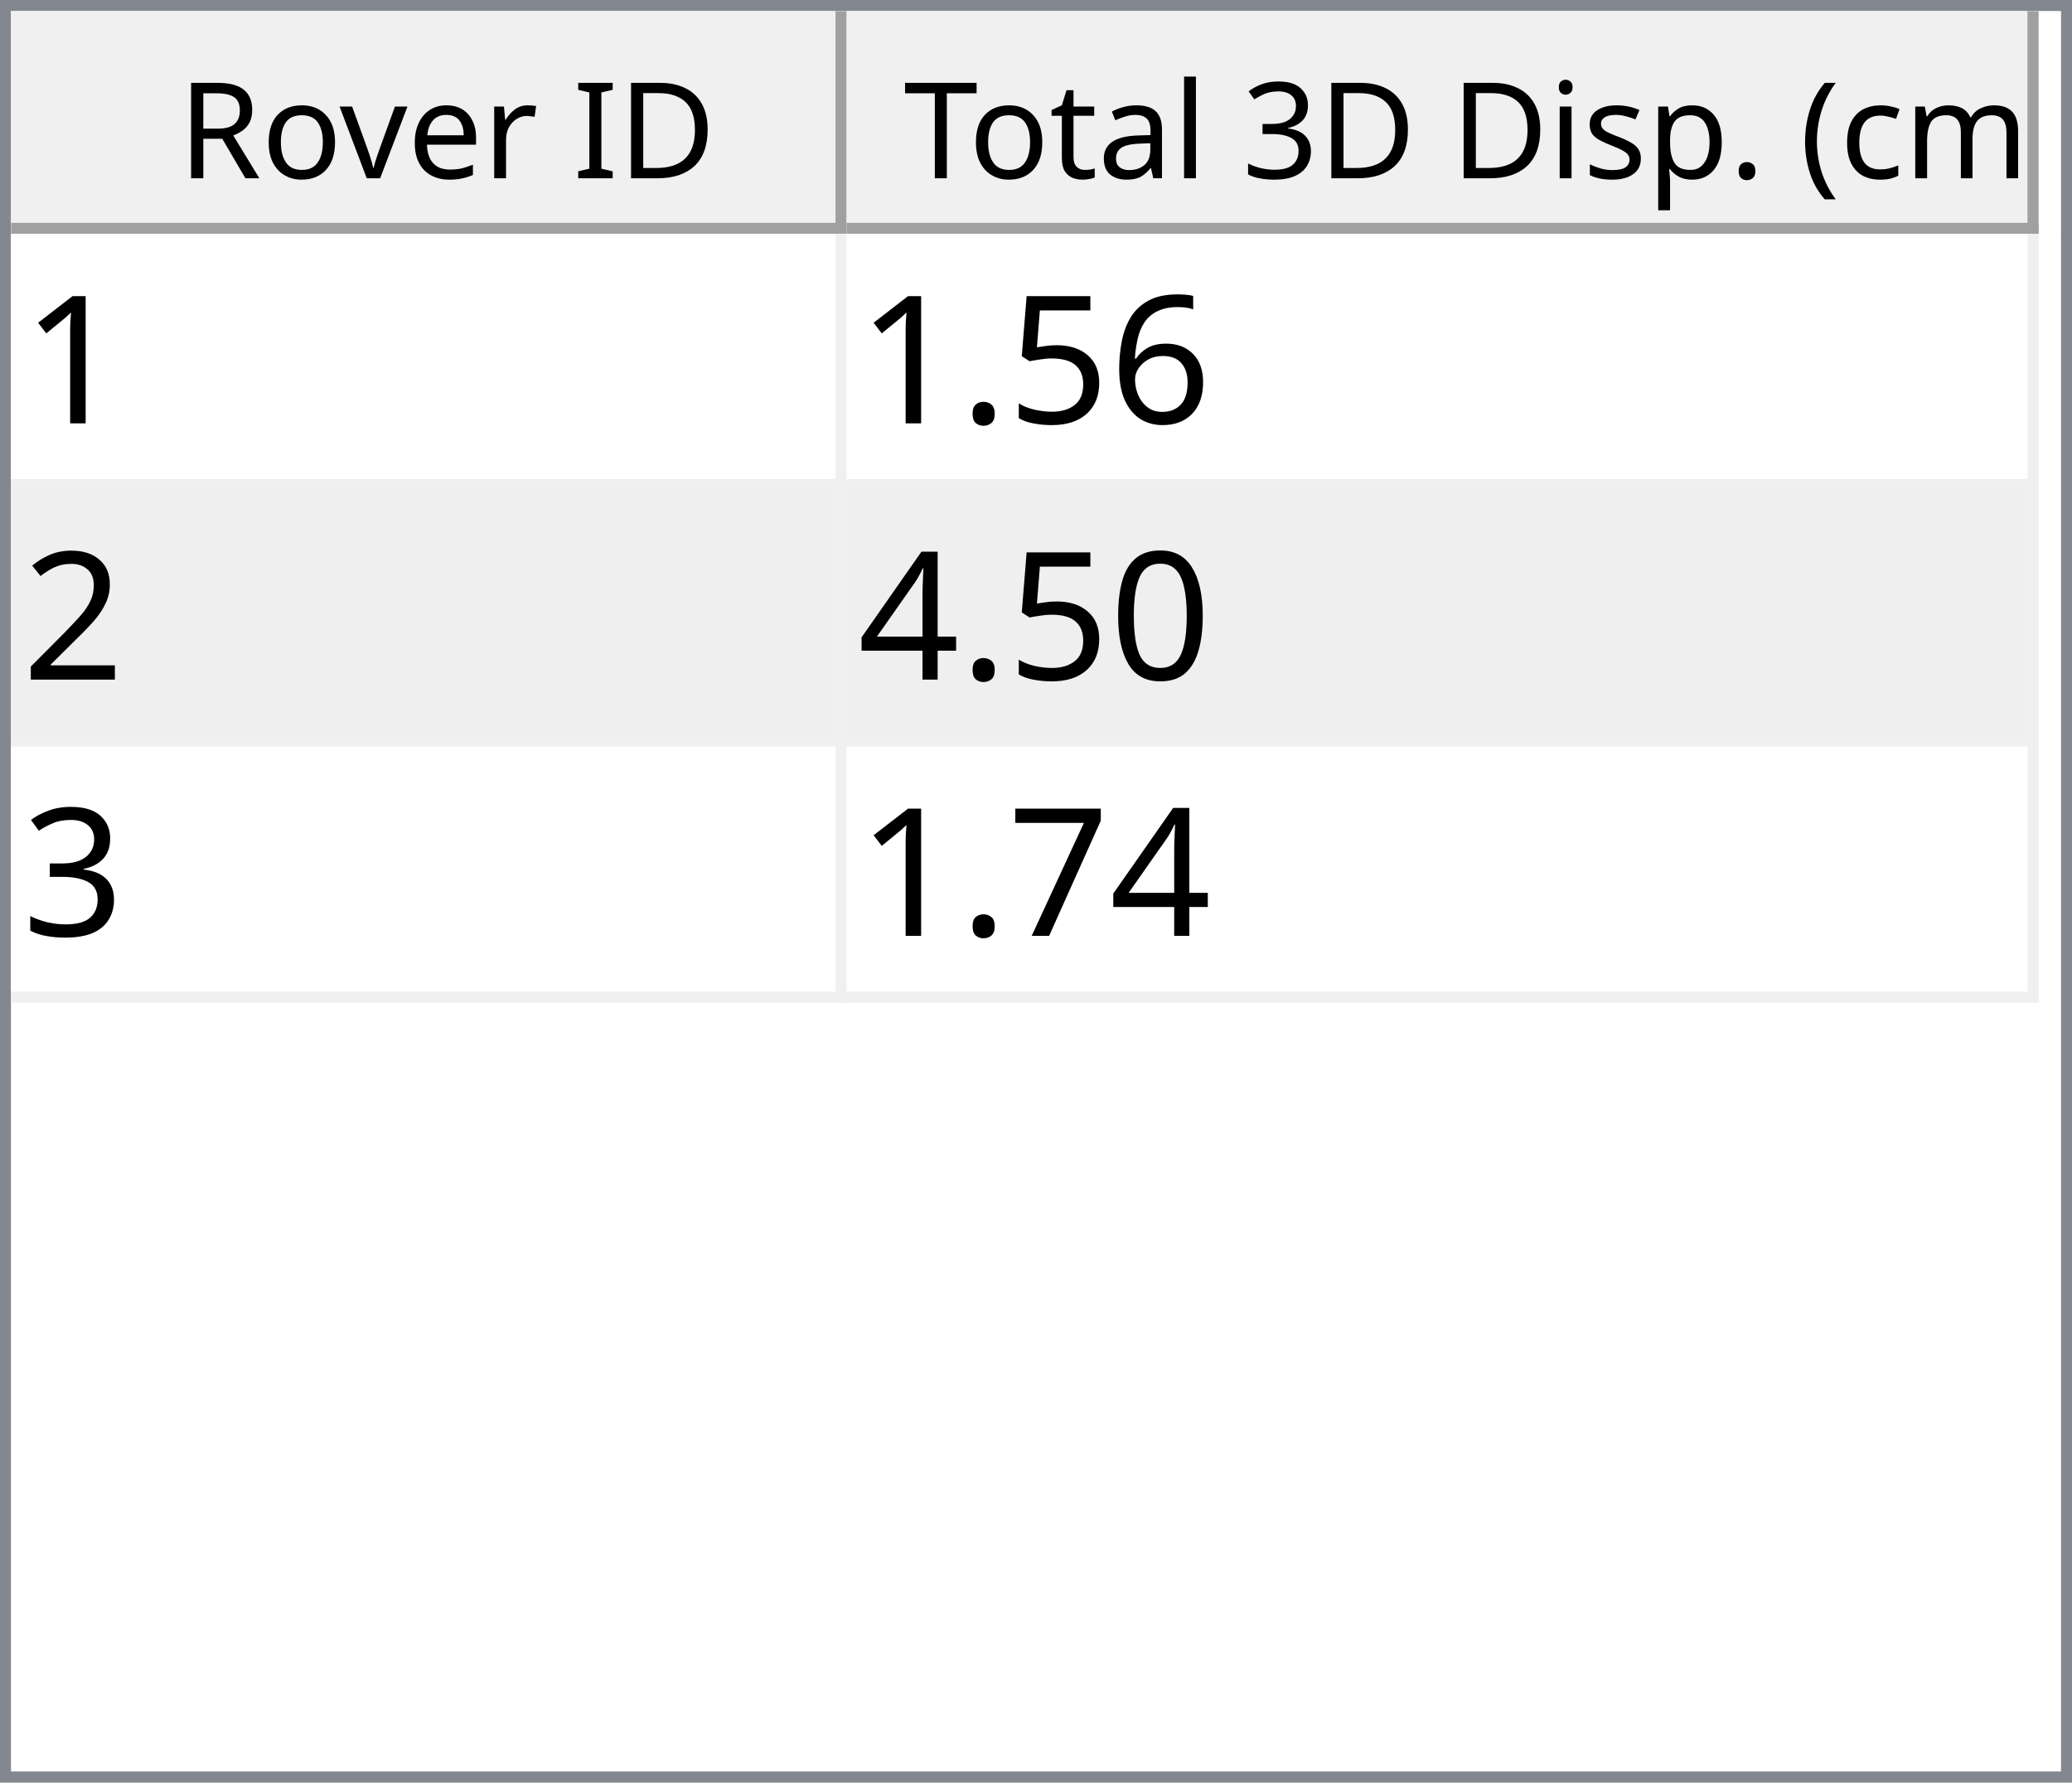
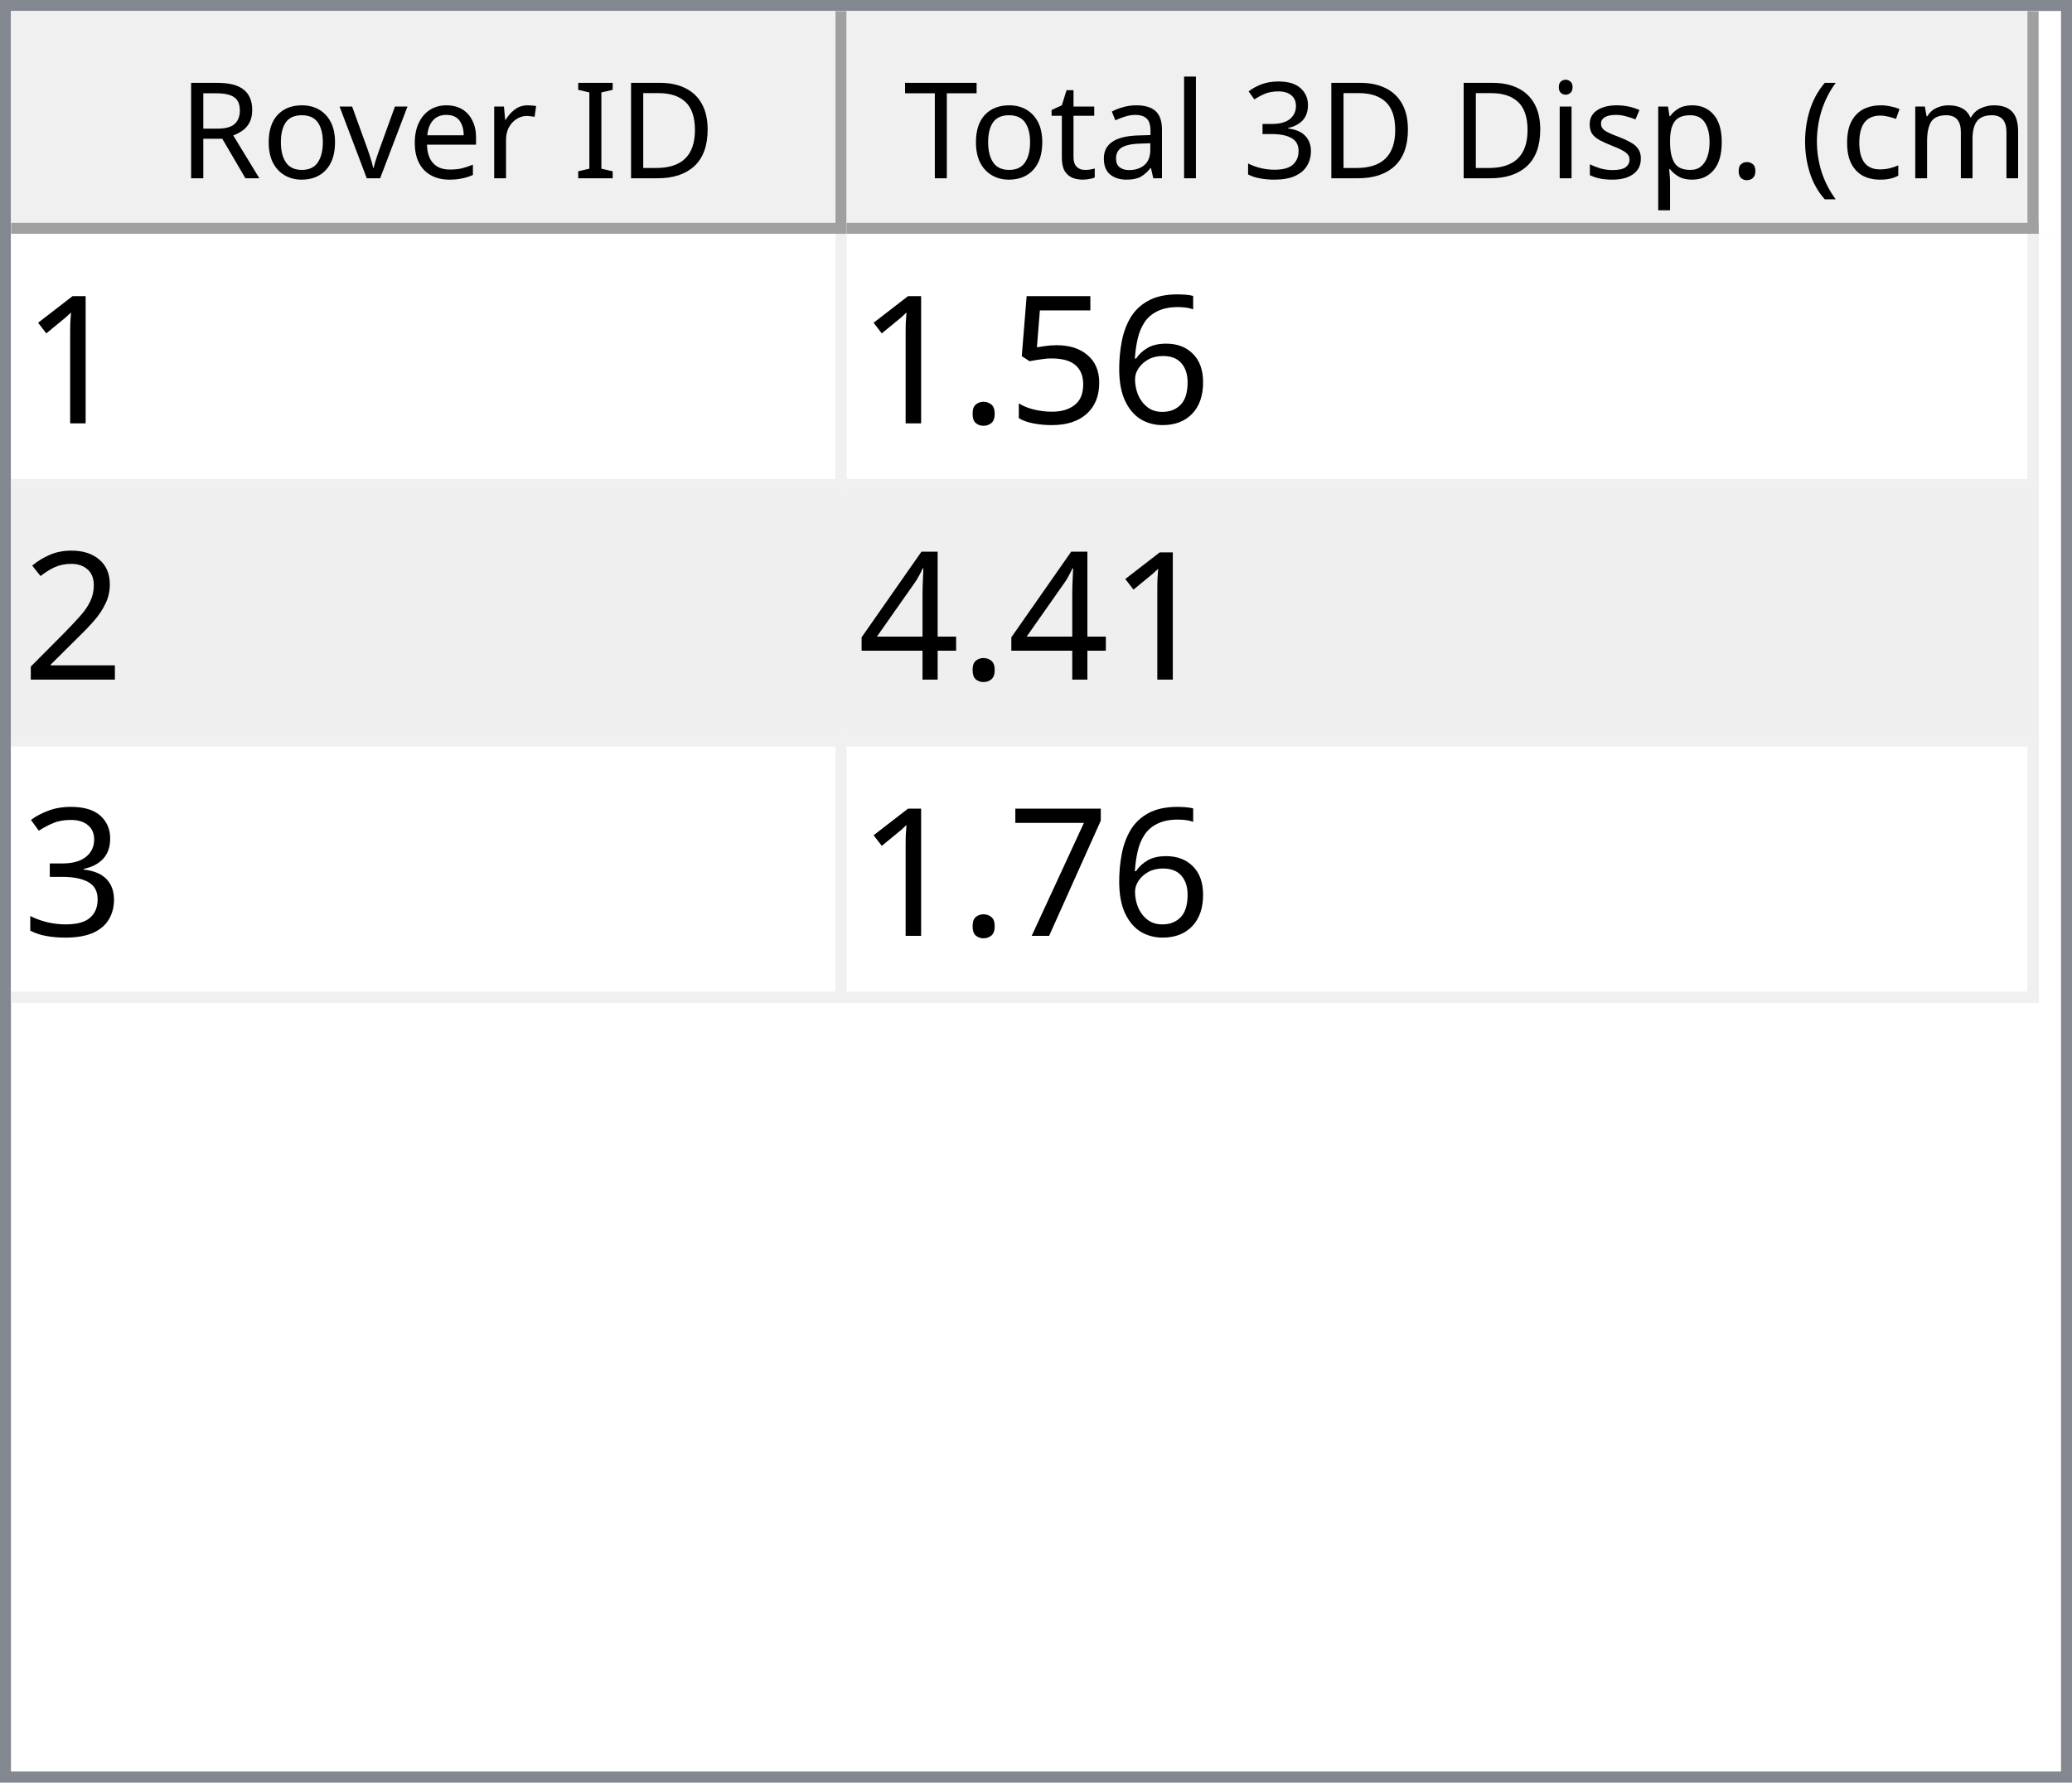
<svg xmlns="http://www.w3.org/2000/svg" style="fill-opacity:1; color-rendering:auto; color-interpolation:auto; text-rendering:auto; stroke:black; stroke-linecap:square; stroke-miterlimit:10; shape-rendering:auto; stroke-opacity:1; fill:black; stroke-dasharray:none; font-weight:normal; stroke-width:1; font-family:'Dialog'; font-style:normal; stroke-linejoin:miter; font-size:12px; stroke-dashoffset:0; image-rendering:auto;" width="186" height="160">
  <defs id="genericDefs" />
  <g>
    <defs id="defs1">
      <clipPath clipPathUnits="userSpaceOnUse" id="clipPath1">
        <path d="M0 0 L186 0 L186 160 L0 160 L0 0 Z" />
      </clipPath>
      <clipPath clipPathUnits="userSpaceOnUse" id="clipPath2">
        <path d="M0 0 L0 160 L186 160 L186 0 Z" />
      </clipPath>
      <clipPath clipPathUnits="userSpaceOnUse" id="clipPath3">
        <path d="M0 0 L0 20 L184 20 L184 0 Z" />
      </clipPath>
      <clipPath clipPathUnits="userSpaceOnUse" id="clipPath4">
        <path d="M0 0 L0 20 L75 20 L75 0 Z" />
      </clipPath>
      <clipPath clipPathUnits="userSpaceOnUse" id="clipPath5">
        <path d="M1 1 L1 19 L74 19 L74 1 Z" />
      </clipPath>
      <clipPath clipPathUnits="userSpaceOnUse" id="clipPath6">
        <path d="M0 0 L0 18 L73 18 L73 0 Z" />
      </clipPath>
      <clipPath clipPathUnits="userSpaceOnUse" id="clipPath7">
        <path d="M-0.5 -0.5 L-0.5 19.5 L74.5 19.5 L74.5 -0.5 Z" />
      </clipPath>
      <clipPath clipPathUnits="userSpaceOnUse" id="clipPath8">
        <path d="M0 0 L0 20 L107 20 L107 0 Z" />
      </clipPath>
      <clipPath clipPathUnits="userSpaceOnUse" id="clipPath9">
        <path d="M1 1 L1 19 L106 19 L106 1 Z" />
      </clipPath>
      <clipPath clipPathUnits="userSpaceOnUse" id="clipPath10">
        <path d="M0 0 L0 18 L105 18 L105 0 Z" />
      </clipPath>
      <clipPath clipPathUnits="userSpaceOnUse" id="clipPath11">
        <path d="M-0.5 -0.5 L-0.5 19.5 L106.5 19.5 L106.5 -0.5 Z" />
      </clipPath>
      <clipPath clipPathUnits="userSpaceOnUse" id="clipPath12">
        <path d="M0 0 L0 138 L184 138 L184 0 Z" />
      </clipPath>
      <clipPath clipPathUnits="userSpaceOnUse" id="clipPath13">
        <path d="M0 0 L0 69 L182 69 L182 0 Z" />
      </clipPath>
      <clipPath clipPathUnits="userSpaceOnUse" id="clipPath14">
        <path d="M-0.5 -0.5 L-0.5 68.5 L181.5 68.5 L181.5 -0.5 Z" />
      </clipPath>
      <clipPath clipPathUnits="userSpaceOnUse" id="clipPath15">
        <path d="M0 0 L0 22 L74 22 L74 0 Z" />
      </clipPath>
      <clipPath clipPathUnits="userSpaceOnUse" id="clipPath16">
        <path d="M0 0 L0 22 L106 22 L106 0 Z" />
      </clipPath>
      <font horiz-adv-x="64.551" id="font1">
        <font-face ascent="107.91" descent="25.098" units-per-em="100" style="font-style:normal; font-family:Segoe UI; font-weight:normal;" />
        <missing-glyph horiz-adv-x="64.551" d="M8.109 0 L8.109 68.266 L56.453 68.266 L56.453 0 L8.109 0 ZM15.328 7.234 L49.219 7.234 L49.219 61.031 L15.328 61.031 L15.328 7.234 Z" />
        <glyph unicode="D" horiz-adv-x="70.117" d="M9.188 0 L9.188 70.016 L28.516 70.016 Q65.531 70.016 65.531 35.891 Q65.531 19.672 55.25 9.836 Q44.969 0 27.734 0 L9.188 0 ZM17.391 62.594 L17.391 7.422 L27.828 7.422 Q41.609 7.422 49.273 14.797 Q56.938 22.172 56.938 35.688 Q56.938 62.594 28.328 62.594 L17.391 62.594 Z" />
        <glyph unicode="I" horiz-adv-x="26.611" d="M17.391 0 L9.188 0 L9.188 70.016 L17.391 70.016 L17.391 0 Z" />
        <glyph unicode=" " horiz-adv-x="27.393" d="" />
        <glyph unicode="r" horiz-adv-x="34.766" d="M34.188 41.891 Q32.078 43.5 28.125 43.5 Q23 43.5 19.555 38.672 Q16.109 33.844 16.109 25.484 L16.109 0 L8.109 0 L8.109 50 L16.109 50 L16.109 39.703 L16.312 39.703 Q18.016 44.969 21.531 47.922 Q25.047 50.875 29.391 50.875 Q32.516 50.875 34.188 50.203 L34.188 41.891 Z" />
        <glyph unicode="e" horiz-adv-x="52.295" d="M48.297 23 L12.984 23 Q13.188 14.656 17.484 10.109 Q21.781 5.562 29.297 5.562 Q37.75 5.562 44.828 11.141 L44.828 3.609 Q38.234 -1.172 27.391 -1.172 Q16.797 -1.172 10.742 5.641 Q4.688 12.453 4.688 24.812 Q4.688 36.469 11.305 43.82 Q17.922 51.172 27.734 51.172 Q37.547 51.172 42.922 44.828 Q48.297 38.484 48.297 27.203 L48.297 23 ZM40.094 29.781 Q40.047 36.719 36.75 40.578 Q33.453 44.438 27.594 44.438 Q21.922 44.438 17.969 40.383 Q14.016 36.328 13.094 29.781 L40.094 29.781 Z" />
        <glyph unicode="v" horiz-adv-x="47.9" d="M47.406 50 L27.484 0 L19.625 0 L0.688 50 L9.469 50 L22.172 13.672 Q23.578 9.672 23.922 6.688 L24.125 6.688 Q24.609 10.453 25.688 13.484 L38.969 50 L47.406 50 Z" />
        <glyph unicode="o" horiz-adv-x="58.594" d="M29 -1.172 Q17.922 -1.172 11.305 5.836 Q4.688 12.844 4.688 24.422 Q4.688 37.016 11.57 44.094 Q18.453 51.172 30.172 51.172 Q41.359 51.172 47.633 44.289 Q53.906 37.406 53.906 25.203 Q53.906 13.234 47.141 6.031 Q40.375 -1.172 29 -1.172 ZM29.594 44.438 Q21.875 44.438 17.383 39.188 Q12.891 33.938 12.891 24.703 Q12.891 15.828 17.43 10.695 Q21.969 5.562 29.594 5.562 Q37.359 5.562 41.531 10.594 Q45.703 15.625 45.703 24.906 Q45.703 34.281 41.531 39.359 Q37.359 44.438 29.594 44.438 Z" />
        <glyph unicode="R" horiz-adv-x="59.814" d="M59.375 0 L49.609 0 L37.891 19.625 Q36.281 22.359 34.766 24.289 Q33.25 26.219 31.664 27.438 Q30.078 28.656 28.25 29.219 Q26.422 29.781 24.125 29.781 L17.391 29.781 L17.391 0 L9.188 0 L9.188 70.016 L30.078 70.016 Q34.672 70.016 38.555 68.867 Q42.438 67.719 45.289 65.375 Q48.141 63.031 49.758 59.547 Q51.375 56.062 51.375 51.375 Q51.375 47.703 50.273 44.656 Q49.172 41.609 47.148 39.211 Q45.125 36.812 42.266 35.133 Q39.406 33.453 35.844 32.516 L35.844 32.328 Q37.594 31.547 38.891 30.547 Q40.188 29.547 41.359 28.18 Q42.531 26.812 43.68 25.078 Q44.828 23.344 46.234 21.047 L59.375 0 ZM17.391 62.594 L17.391 37.203 L28.516 37.203 Q31.594 37.203 34.203 38.133 Q36.812 39.062 38.719 40.797 Q40.625 42.531 41.703 45.047 Q42.781 47.562 42.781 50.688 Q42.781 56.297 39.141 59.445 Q35.5 62.594 28.609 62.594 L17.391 62.594 Z" />
        <glyph unicode=")" horiz-adv-x="30.176" d="M8.297 -15.922 L1.172 -15.922 Q16.406 2.344 16.406 26.812 Q16.406 51.469 1.078 70.016 L8.297 70.016 Q23.531 52.156 23.531 26.703 Q23.531 1.375 8.297 -15.922 Z" />
        <glyph unicode="m" horiz-adv-x="86.133" d="M79.109 0 L71.094 0 L71.094 28.719 Q71.094 37.016 68.531 40.727 Q65.969 44.438 59.906 44.438 Q54.781 44.438 51.195 39.75 Q47.609 35.062 47.609 28.516 L47.609 0 L39.594 0 L39.594 29.688 Q39.594 44.438 28.219 44.438 Q22.953 44.438 19.531 40.016 Q16.109 35.594 16.109 28.516 L16.109 0 L8.109 0 L8.109 50 L16.109 50 L16.109 42.094 L16.312 42.094 Q21.625 51.172 31.844 51.172 Q36.969 51.172 40.773 48.312 Q44.578 45.453 46 40.828 Q51.562 51.172 62.594 51.172 Q79.109 51.172 79.109 30.812 L79.109 0 Z" />
        <glyph unicode="c" horiz-adv-x="46.191" d="M42.188 2.297 Q36.422 -1.172 28.516 -1.172 Q17.828 -1.172 11.258 5.789 Q4.688 12.75 4.688 23.828 Q4.688 36.188 11.766 43.68 Q18.844 51.172 30.672 51.172 Q37.25 51.172 42.281 48.734 L42.281 40.531 Q36.719 44.438 30.375 44.438 Q22.703 44.438 17.797 38.945 Q12.891 33.453 12.891 24.516 Q12.891 15.719 17.508 10.641 Q22.125 5.562 29.891 5.562 Q36.422 5.562 42.188 9.906 L42.188 2.297 Z" />
        <glyph unicode="(" horiz-adv-x="30.176" d="M29.109 -15.922 L21.969 -15.922 Q6.844 1.375 6.844 26.703 Q6.844 52.156 21.969 70.016 L29.203 70.016 Q13.875 51.469 13.875 26.812 Q13.875 2.344 29.109 -15.922 Z" />
        <glyph unicode="." horiz-adv-x="21.68" d="M10.891 -1.078 Q8.641 -1.078 7.055 0.539 Q5.469 2.156 5.469 4.391 Q5.469 6.641 7.055 8.273 Q8.641 9.906 10.891 9.906 Q13.188 9.906 14.797 8.273 Q16.406 6.641 16.406 4.391 Q16.406 2.156 14.797 0.539 Q13.188 -1.078 10.891 -1.078 Z" />
        <glyph unicode="p" horiz-adv-x="58.789" d="M16.312 7.234 L16.109 7.234 L16.109 -23 L8.109 -23 L8.109 50 L16.109 50 L16.109 41.219 L16.312 41.219 Q22.219 51.172 33.594 51.172 Q43.266 51.172 48.688 44.461 Q54.109 37.75 54.109 26.469 Q54.109 13.922 48 6.375 Q41.891 -1.172 31.297 -1.172 Q21.578 -1.172 16.312 7.234 ZM16.109 27.391 L16.109 20.406 Q16.109 14.203 20.141 9.883 Q24.172 5.562 30.375 5.562 Q37.641 5.562 41.773 11.133 Q45.906 16.703 45.906 26.609 Q45.906 34.969 42.047 39.703 Q38.188 44.438 31.594 44.438 Q24.609 44.438 20.359 39.578 Q16.109 34.719 16.109 27.391 Z" />
        <glyph unicode="s" horiz-adv-x="42.432" d="M5.078 1.812 L5.078 10.406 Q11.625 5.562 19.484 5.562 Q30.031 5.562 30.031 12.594 Q30.031 14.594 29.125 15.992 Q28.219 17.391 26.68 18.461 Q25.141 19.531 23.07 20.383 Q21 21.234 18.609 22.172 Q15.281 23.484 12.766 24.828 Q10.25 26.172 8.57 27.859 Q6.891 29.547 6.031 31.695 Q5.172 33.844 5.172 36.719 Q5.172 40.234 6.789 42.945 Q8.406 45.656 11.086 47.484 Q13.766 49.312 17.211 50.242 Q20.656 51.172 24.312 51.172 Q30.812 51.172 35.938 48.922 L35.938 40.828 Q30.422 44.438 23.25 44.438 Q21 44.438 19.195 43.922 Q17.391 43.406 16.094 42.477 Q14.797 41.547 14.086 40.258 Q13.375 38.969 13.375 37.406 Q13.375 35.453 14.086 34.133 Q14.797 32.812 16.164 31.789 Q17.531 30.766 19.484 29.938 Q21.438 29.109 23.922 28.125 Q27.25 26.859 29.883 25.516 Q32.516 24.172 34.375 22.484 Q36.234 20.797 37.234 18.602 Q38.234 16.406 38.234 13.375 Q38.234 9.672 36.602 6.938 Q34.969 4.203 32.234 2.398 Q29.5 0.594 25.93 -0.289 Q22.359 -1.172 18.453 -1.172 Q10.75 -1.172 5.078 1.812 Z" />
        <glyph unicode="i" horiz-adv-x="24.219" d="M12.203 62.703 Q10.062 62.703 8.547 64.164 Q7.031 65.625 7.031 67.875 Q7.031 70.125 8.547 71.609 Q10.062 73.094 12.203 73.094 Q14.406 73.094 15.945 71.609 Q17.484 70.125 17.484 67.875 Q17.484 65.719 15.945 64.211 Q14.406 62.703 12.203 62.703 ZM16.109 0 L8.109 0 L8.109 50 L16.109 50 L16.109 0 Z" />
        <glyph unicode="3" horiz-adv-x="53.906" d="M46.531 19.828 Q46.531 15.094 44.75 11.211 Q42.969 7.328 39.719 4.57 Q36.469 1.812 31.93 0.297 Q27.391 -1.219 21.922 -1.219 Q11.922 -1.219 6 2.594 L6 11.188 Q13.094 5.609 22.219 5.609 Q25.875 5.609 28.828 6.539 Q31.781 7.469 33.906 9.227 Q36.031 10.984 37.18 13.477 Q38.328 15.969 38.328 19.094 Q38.328 32.812 18.797 32.812 L12.984 32.812 L12.984 39.594 L18.5 39.594 Q35.797 39.594 35.797 52.484 Q35.797 64.406 22.609 64.406 Q15.188 64.406 8.688 59.422 L8.688 67.188 Q15.375 71.188 24.609 71.188 Q29 71.188 32.57 69.969 Q36.141 68.75 38.68 66.555 Q41.219 64.359 42.609 61.281 Q44 58.203 44 54.5 Q44 40.672 30.031 36.719 L30.031 36.531 Q33.594 36.141 36.625 34.797 Q39.656 33.453 41.852 31.305 Q44.047 29.156 45.289 26.25 Q46.531 23.344 46.531 19.828 Z" />
        <glyph unicode="l" horiz-adv-x="24.219" d="M16.109 0 L8.109 0 L8.109 74.031 L16.109 74.031 L16.109 0 Z" />
        <glyph unicode="a" horiz-adv-x="50.879" d="M43.891 0 L35.891 0 L35.891 7.812 L35.688 7.812 Q30.469 -1.172 20.312 -1.172 Q12.844 -1.172 8.617 2.781 Q4.391 6.734 4.391 13.281 Q4.391 27.297 20.906 29.594 L35.891 31.688 Q35.891 44.438 25.594 44.438 Q16.547 44.438 9.281 38.281 L9.281 46.484 Q16.656 51.172 26.266 51.172 Q43.891 51.172 43.891 32.516 L43.891 0 ZM35.891 25.297 L23.828 23.641 Q18.266 22.859 15.43 20.875 Q12.594 18.891 12.594 13.875 Q12.594 10.203 15.211 7.883 Q17.828 5.562 22.172 5.562 Q28.125 5.562 32.008 9.742 Q35.891 13.922 35.891 20.312 L35.891 25.297 Z" />
        <glyph unicode="t" horiz-adv-x="33.887" d="M31.297 0.484 Q28.469 -1.078 23.828 -1.078 Q10.688 -1.078 10.688 13.578 L10.688 43.172 L2.094 43.172 L2.094 50 L10.688 50 L10.688 62.203 L18.703 64.797 L18.703 50 L31.297 50 L31.297 43.172 L18.703 43.172 L18.703 14.984 Q18.703 9.969 20.414 7.82 Q22.125 5.672 26.078 5.672 Q29.109 5.672 31.297 7.328 L31.297 0.484 Z" />
        <glyph unicode="T" horiz-adv-x="52.393" d="M50.594 62.594 L30.375 62.594 L30.375 0 L22.172 0 L22.172 62.594 L2 62.594 L2 70.016 L50.594 70.016 L50.594 62.594 Z" />
      </font>
      <font horiz-adv-x="75.0" id="font2">
        <font-face ascent="100.537" descent="21.973" units-per-em="100" style="font-style:normal; font-family:sans-serif; font-weight:normal;" />
        <missing-glyph horiz-adv-x="75.0" d="M12.5 0 L12.5 62.5 L62.5 62.5 L62.5 0 L12.5 0 ZM14.062 1.562 L60.938 1.562 L60.938 60.938 L14.062 60.938 L14.062 1.562 Z" />
        <glyph unicode="1" horiz-adv-x="55.615" d="M37.25 0 L28.469 0 L28.469 56 Q25.297 52.984 20.141 49.953 Q14.984 46.922 10.891 45.406 L10.891 53.906 Q18.266 57.375 23.781 62.305 Q29.297 67.234 31.594 71.875 L37.25 71.875 L37.25 0 Z" />
        <glyph unicode="6" horiz-adv-x="55.615" d="M49.75 54.047 L41.016 53.375 Q39.844 58.547 37.703 60.891 Q34.125 64.656 28.906 64.656 Q24.703 64.656 21.531 62.312 Q17.391 59.281 14.992 53.469 Q12.594 47.656 12.5 36.922 Q15.672 41.75 20.266 44.094 Q24.859 46.438 29.891 46.438 Q38.672 46.438 44.852 39.969 Q51.031 33.5 51.031 23.25 Q51.031 16.5 48.125 10.719 Q45.219 4.938 40.141 1.859 Q35.062 -1.219 28.609 -1.219 Q17.625 -1.219 10.695 6.859 Q3.766 14.938 3.766 33.5 Q3.766 54.25 11.422 63.672 Q18.109 71.875 29.438 71.875 Q37.891 71.875 43.289 67.141 Q48.688 62.406 49.75 54.047 ZM13.875 23.188 Q13.875 18.656 15.797 14.508 Q17.719 10.359 21.188 8.18 Q24.656 6 28.469 6 Q34.031 6 38.039 10.492 Q42.047 14.984 42.047 22.703 Q42.047 30.125 38.086 34.398 Q34.125 38.672 28.125 38.672 Q22.172 38.672 18.023 34.398 Q13.875 30.125 13.875 23.188 Z" />
        <glyph unicode="5" horiz-adv-x="55.615" d="M4.156 18.75 L13.375 19.531 Q14.406 12.797 18.141 9.398 Q21.875 6 27.156 6 Q33.5 6 37.891 10.789 Q42.281 15.578 42.281 23.484 Q42.281 31 38.062 35.352 Q33.844 39.703 27 39.703 Q22.75 39.703 19.336 37.773 Q15.922 35.844 13.969 32.766 L5.719 33.844 L12.641 70.609 L48.25 70.609 L48.25 62.203 L19.672 62.203 L15.828 42.969 Q22.266 47.469 29.344 47.469 Q38.719 47.469 45.164 40.969 Q51.609 34.469 51.609 24.266 Q51.609 14.547 45.953 7.469 Q39.062 -1.219 27.156 -1.219 Q17.391 -1.219 11.211 4.25 Q5.031 9.719 4.156 18.75 Z" />
        <glyph unicode="." horiz-adv-x="27.783" d="M9.078 0 L9.078 10.016 L19.094 10.016 L19.094 0 L9.078 0 Z" />
        <glyph unicode="2" horiz-adv-x="55.615" d="M50.344 8.453 L50.344 0 L3.031 0 Q2.938 3.172 4.047 6.109 Q5.859 10.938 9.836 15.625 Q13.812 20.312 21.344 26.469 Q33.016 36.031 37.117 41.625 Q41.219 47.219 41.219 52.203 Q41.219 57.422 37.477 61.008 Q33.734 64.594 27.734 64.594 Q21.391 64.594 17.578 60.789 Q13.766 56.984 13.719 50.25 L4.688 51.172 Q5.609 61.281 11.664 66.578 Q17.719 71.875 27.938 71.875 Q38.234 71.875 44.242 66.164 Q50.25 60.453 50.25 52 Q50.25 47.703 48.492 43.555 Q46.734 39.406 42.656 34.812 Q38.578 30.219 29.109 22.219 Q21.188 15.578 18.945 13.211 Q16.703 10.844 15.234 8.453 L50.344 8.453 Z" />
-         <glyph unicode="0" horiz-adv-x="55.615" d="M4.156 35.297 Q4.156 48 6.766 55.742 Q9.375 63.484 14.523 67.68 Q19.672 71.875 27.484 71.875 Q33.25 71.875 37.594 69.555 Q41.938 67.234 44.773 62.867 Q47.609 58.5 49.219 52.227 Q50.828 45.953 50.828 35.297 Q50.828 22.703 48.242 14.969 Q45.656 7.234 40.508 3.008 Q35.359 -1.219 27.484 -1.219 Q17.141 -1.219 11.234 6.203 Q4.156 15.141 4.156 35.297 ZM13.188 35.297 Q13.188 17.672 17.312 11.836 Q21.438 6 27.484 6 Q33.547 6 37.672 11.859 Q41.797 17.719 41.797 35.297 Q41.797 52.984 37.672 58.789 Q33.547 64.594 27.391 64.594 Q21.344 64.594 17.719 59.469 Q13.188 52.938 13.188 35.297 Z" />
        <glyph unicode="4" horiz-adv-x="55.615" d="M32.328 0 L32.328 17.141 L1.266 17.141 L1.266 25.203 L33.938 71.578 L41.109 71.578 L41.109 25.203 L50.781 25.203 L50.781 17.141 L41.109 17.141 L41.109 0 L32.328 0 ZM32.328 25.203 L32.328 57.469 L9.906 25.203 L32.328 25.203 Z" />
        <glyph unicode="3" horiz-adv-x="55.615" d="M4.203 18.891 L12.984 20.062 Q14.5 12.594 18.141 9.297 Q21.781 6 27 6 Q33.203 6 37.477 10.297 Q41.75 14.594 41.75 20.953 Q41.75 27 37.797 30.93 Q33.844 34.859 27.734 34.859 Q25.25 34.859 21.531 33.891 L22.516 41.609 Q23.391 41.5 23.922 41.5 Q29.547 41.5 34.039 44.43 Q38.531 47.359 38.531 53.469 Q38.531 58.297 35.258 61.477 Q31.984 64.656 26.812 64.656 Q21.688 64.656 18.266 61.43 Q14.844 58.203 13.875 51.766 L5.078 53.328 Q6.688 62.156 12.398 67.016 Q18.109 71.875 26.609 71.875 Q32.469 71.875 37.398 69.359 Q42.328 66.844 44.945 62.5 Q47.562 58.156 47.562 53.266 Q47.562 48.641 45.07 44.828 Q42.578 41.016 37.703 38.766 Q44.047 37.312 47.562 32.695 Q51.078 28.078 51.078 21.141 Q51.078 11.766 44.242 5.25 Q37.406 -1.266 26.953 -1.266 Q17.531 -1.266 11.305 4.352 Q5.078 9.969 4.203 18.891 Z" />
        <glyph unicode="7" horiz-adv-x="55.615" d="M4.734 62.203 L4.734 70.656 L51.078 70.656 L51.078 63.812 Q44.234 56.547 37.523 44.484 Q30.812 32.422 27.156 19.672 Q24.516 10.688 23.781 0 L14.75 0 Q14.891 8.453 18.062 20.414 Q21.234 32.375 27.172 43.484 Q33.109 54.594 39.797 62.203 L4.734 62.203 Z" />
      </font>
    </defs>
    <g style="fill:white; stroke:white;">
      <rect x="0" y="0" width="186" style="clip-path:url(#clipPath1); stroke:none;" height="160" />
    </g>
    <g style="fill:white; text-rendering:optimizeSpeed; color-rendering:optimizeSpeed; image-rendering:optimizeSpeed; shape-rendering:crispEdges; stroke:white; color-interpolation:sRGB;">
      <rect x="0" width="186" height="160" y="0" style="stroke:none;" />
      <path style="stroke:none;" d="M0 160 L186 160 L186 0 L0 0 Z" />
    </g>
    <g style="fill:rgb(240,240,240); font-family:'Segoe UI'; stroke:rgb(240,240,240);">
      <rect x="0" y="0" width="186" style="clip-path:url(#clipPath2); stroke:none;" height="160" />
    </g>
    <g style="fill:rgb(130,135,144); font-family:'Segoe UI'; stroke:rgb(130,135,144);">
      <path d="M0 0 L186 0 L186 160 L0 160 L0 0 ZM1 1 L185 1 L185 159 L1 159 L1 1 Z" style="fill-rule:evenodd; clip-path:url(#clipPath2); stroke:none;" />
    </g>
    <g style="fill:white; font-family:'Segoe UI'; stroke:white;" transform="translate(1,1)">
      <rect x="0" y="0" width="184" style="clip-path:url(#clipPath3); stroke:none;" height="20" />
    </g>
    <g style="fill:rgb(240,240,240); font-family:'Segoe UI'; stroke:rgb(240,240,240);" transform="translate(1,1)">
      <rect x="0" y="0" width="75" style="clip-path:url(#clipPath4); stroke:none;" height="20" />
    </g>
    <g style="font-family:'Segoe UI';" transform="translate(2,2)">
      <text x="14" xml:space="preserve" y="14" style="clip-path:url(#clipPath6); stroke:none;">Rover ID</text>
    </g>
    <g style="fill:rgb(160,160,160); font-family:'Segoe UI'; stroke:rgb(160,160,160); stroke-linejoin:bevel;" transform="translate(1.5,1.5)">
      <line x1="74" x2="74" y1="0" style="fill:none; clip-path:url(#clipPath7);" y2="19" />
    </g>
    <g style="fill:rgb(160,160,160); font-family:'Segoe UI'; stroke:rgb(160,160,160); stroke-linejoin:bevel;" transform="matrix(1,0,0,1,1,1) translate(0.5,0.5)">
      <line x1="0" x2="74" y1="19" style="fill:none; clip-path:url(#clipPath7);" y2="19" />
    </g>
    <g style="fill:rgb(240,240,240); font-family:'Segoe UI'; stroke:rgb(240,240,240);" transform="translate(76,1)">
      <rect x="0" y="0" width="107" style="clip-path:url(#clipPath8); stroke:none;" height="20" />
    </g>
    <g style="font-family:'Segoe UI';" transform="translate(77,2)">
      <text x="1" xml:space="preserve" y="14" style="clip-path:url(#clipPath10); stroke:none;"> Total 3D Disp. (cm)</text>
    </g>
    <g style="fill:rgb(160,160,160); font-family:'Segoe UI'; stroke:rgb(160,160,160); stroke-linejoin:bevel;" transform="translate(76.5,1.5)">
      <line x1="106" x2="106" y1="0" style="fill:none; clip-path:url(#clipPath11);" y2="19" />
    </g>
    <g style="fill:rgb(160,160,160); font-family:'Segoe UI'; stroke:rgb(160,160,160); stroke-linejoin:bevel;" transform="matrix(1,0,0,1,76,1) translate(0.5,0.5)">
      <line x1="0" x2="106" y1="19" style="fill:none; clip-path:url(#clipPath11);" y2="19" />
    </g>
    <g style="fill:white; font-family:'Segoe UI'; stroke:white;" transform="translate(1,21)">
      <rect x="0" y="0" width="184" style="clip-path:url(#clipPath12); stroke:none;" height="138" />
    </g>
    <g style="fill:rgb(240,240,240); font-size:16px; font-family:sans-serif; stroke:rgb(240,240,240);" transform="translate(1,21)">
      <rect x="0" y="0" width="182" style="clip-path:url(#clipPath13); stroke:none;" height="69" />
      <line transform="translate(0.5,0.5)" x1="0" x2="181" y1="22" style="clip-path:url(#clipPath14); fill:none; stroke-linejoin:bevel;" y2="22" />
    </g>
    <g transform="matrix(1,0,0,1,1,21) translate(0.5,0.5)" style="fill:rgb(240,240,240); font-size:16px; font-family:sans-serif; stroke:rgb(240,240,240); stroke-linejoin:bevel;">
      <line x1="0" x2="181" y1="45" style="fill:none; clip-path:url(#clipPath14);" y2="45" />
    </g>
    <g transform="matrix(1,0,0,1,1,21) translate(0.5,0.5)" style="fill:rgb(240,240,240); font-size:16px; font-family:sans-serif; stroke:rgb(240,240,240); stroke-linejoin:bevel;">
      <line x1="0" x2="181" y1="68" style="fill:none; clip-path:url(#clipPath14);" y2="68" />
    </g>
    <g transform="matrix(1,0,0,1,1,21) translate(0.5,0.5)" style="fill:rgb(240,240,240); font-size:16px; font-family:sans-serif; stroke:rgb(240,240,240); stroke-linejoin:bevel;">
      <line x1="74" x2="74" y1="0" style="fill:none; clip-path:url(#clipPath14);" y2="68" />
    </g>
    <g transform="matrix(1,0,0,1,1,21) translate(0.5,0.5)" style="fill:rgb(240,240,240); font-size:16px; font-family:sans-serif; stroke:rgb(240,240,240); stroke-linejoin:bevel;">
      <line x1="181" x2="181" y1="0" style="fill:none; clip-path:url(#clipPath14);" y2="68" />
    </g>
    <g style="fill:white; font-size:16px; font-family:sans-serif; stroke:white;" transform="matrix(1,0,0,1,1,21)">
      <rect x="0" y="0" width="74" style="clip-path:url(#clipPath15); stroke:none;" height="22" />
      <text x="1" y="17" style="fill:black; clip-path:url(#clipPath15); stroke:none;" xml:space="preserve">1</text>
    </g>
    <g style="fill:white; font-size:16px; font-family:sans-serif; stroke:white;" transform="matrix(1,0,0,1,1,21) translate(75,0)">
      <rect x="0" y="0" width="106" style="clip-path:url(#clipPath16); stroke:none;" height="22" />
      <text x="1" y="17" style="fill:black; clip-path:url(#clipPath16); stroke:none;" xml:space="preserve">1.56</text>
    </g>
    <g style="fill:rgb(239,239,239); font-size:16px; font-family:sans-serif; stroke:rgb(239,239,239);" transform="matrix(1,0,0,1,1,21) translate(0,23)">
      <rect x="0" y="0" width="74" style="clip-path:url(#clipPath15); stroke:none;" height="22" />
      <text x="1" y="17" style="fill:black; clip-path:url(#clipPath15); stroke:none;" xml:space="preserve">2</text>
    </g>
    <g style="fill:rgb(239,239,239); font-size:16px; font-family:sans-serif; stroke:rgb(239,239,239);" transform="matrix(1,0,0,1,1,21) translate(75,23)">
      <rect x="0" y="0" width="106" style="clip-path:url(#clipPath16); stroke:none;" height="22" />
-       <text x="1" y="17" style="fill:black; clip-path:url(#clipPath16); stroke:none;" xml:space="preserve">4.50</text>
+       <text x="1" y="17" style="fill:black; clip-path:url(#clipPath16); stroke:none;" xml:space="preserve">4.41</text>
    </g>
    <g style="fill:white; font-size:16px; font-family:sans-serif; stroke:white;" transform="matrix(1,0,0,1,1,21) translate(0,46)">
      <rect x="0" y="0" width="74" style="clip-path:url(#clipPath15); stroke:none;" height="22" />
      <text x="1" y="17" style="fill:black; clip-path:url(#clipPath15); stroke:none;" xml:space="preserve">3</text>
    </g>
    <g style="fill:white; font-size:16px; font-family:sans-serif; stroke:white;" transform="matrix(1,0,0,1,1,21) translate(75,46)">
      <rect x="0" y="0" width="106" style="clip-path:url(#clipPath16); stroke:none;" height="22" />
-       <text x="1" y="17" style="fill:black; clip-path:url(#clipPath16); stroke:none;" xml:space="preserve">1.74</text>
+       <text x="1" y="17" style="fill:black; clip-path:url(#clipPath16); stroke:none;" xml:space="preserve">1.76</text>
    </g>
  </g>
</svg>
